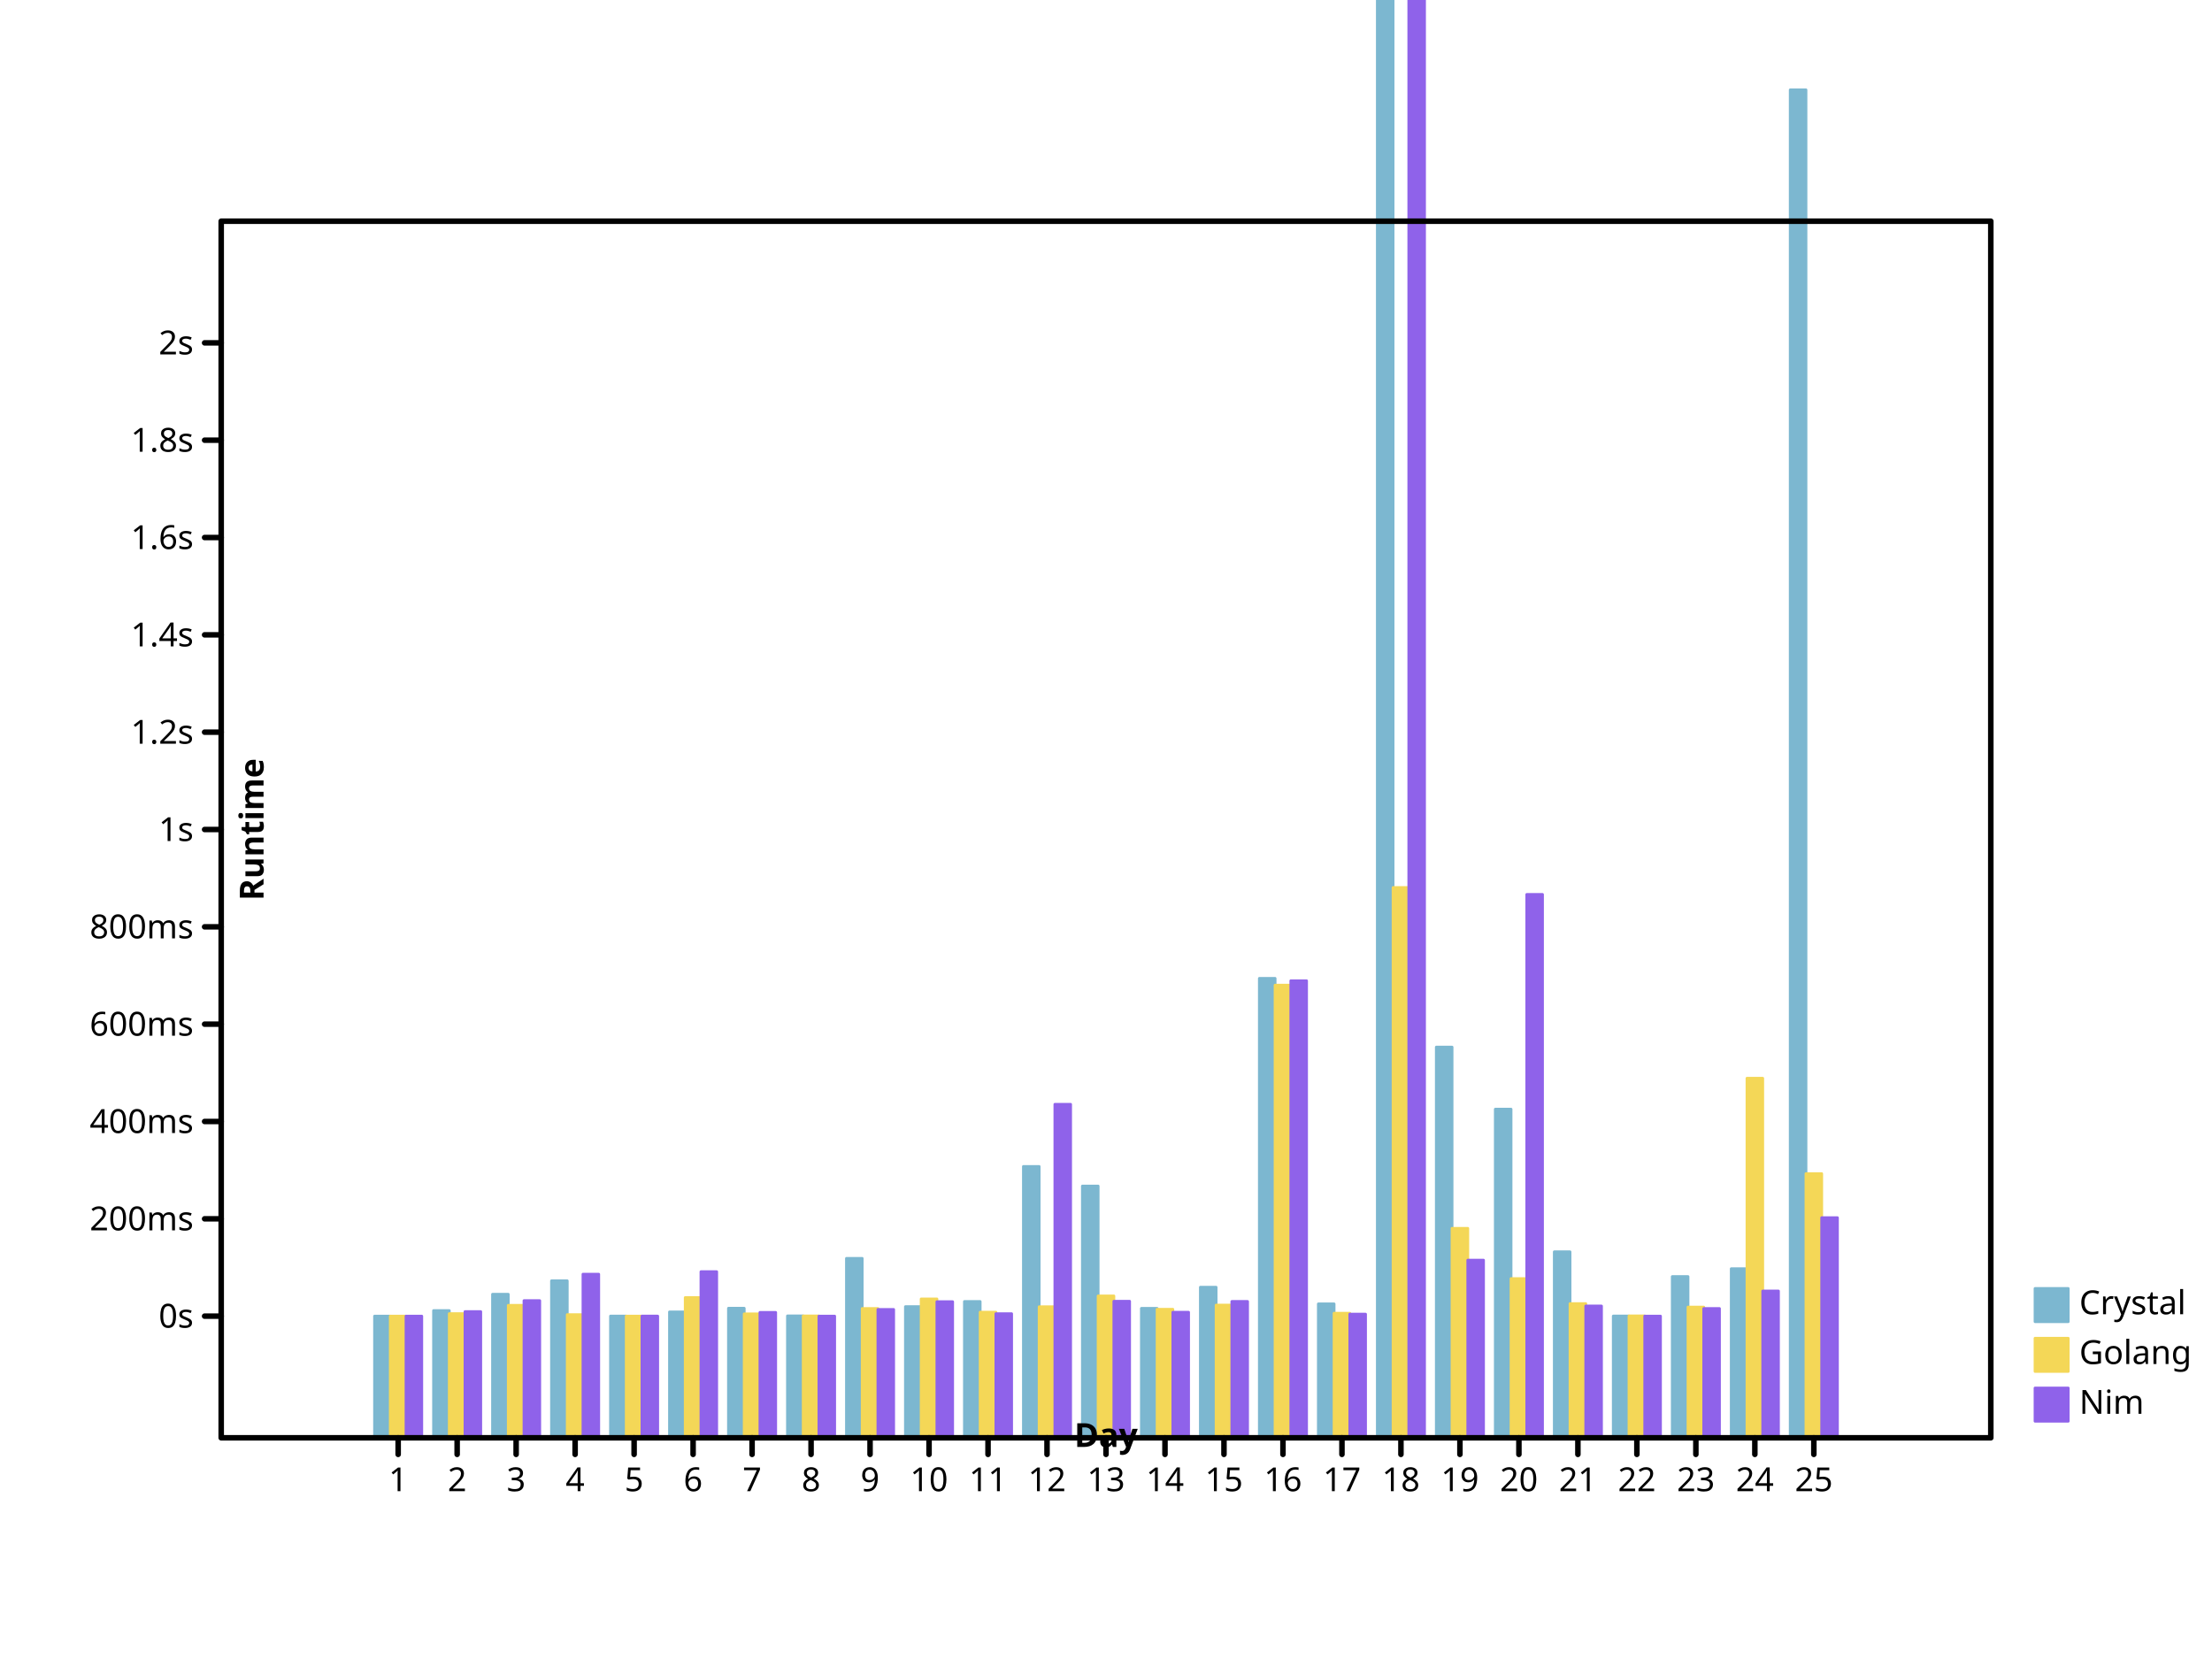
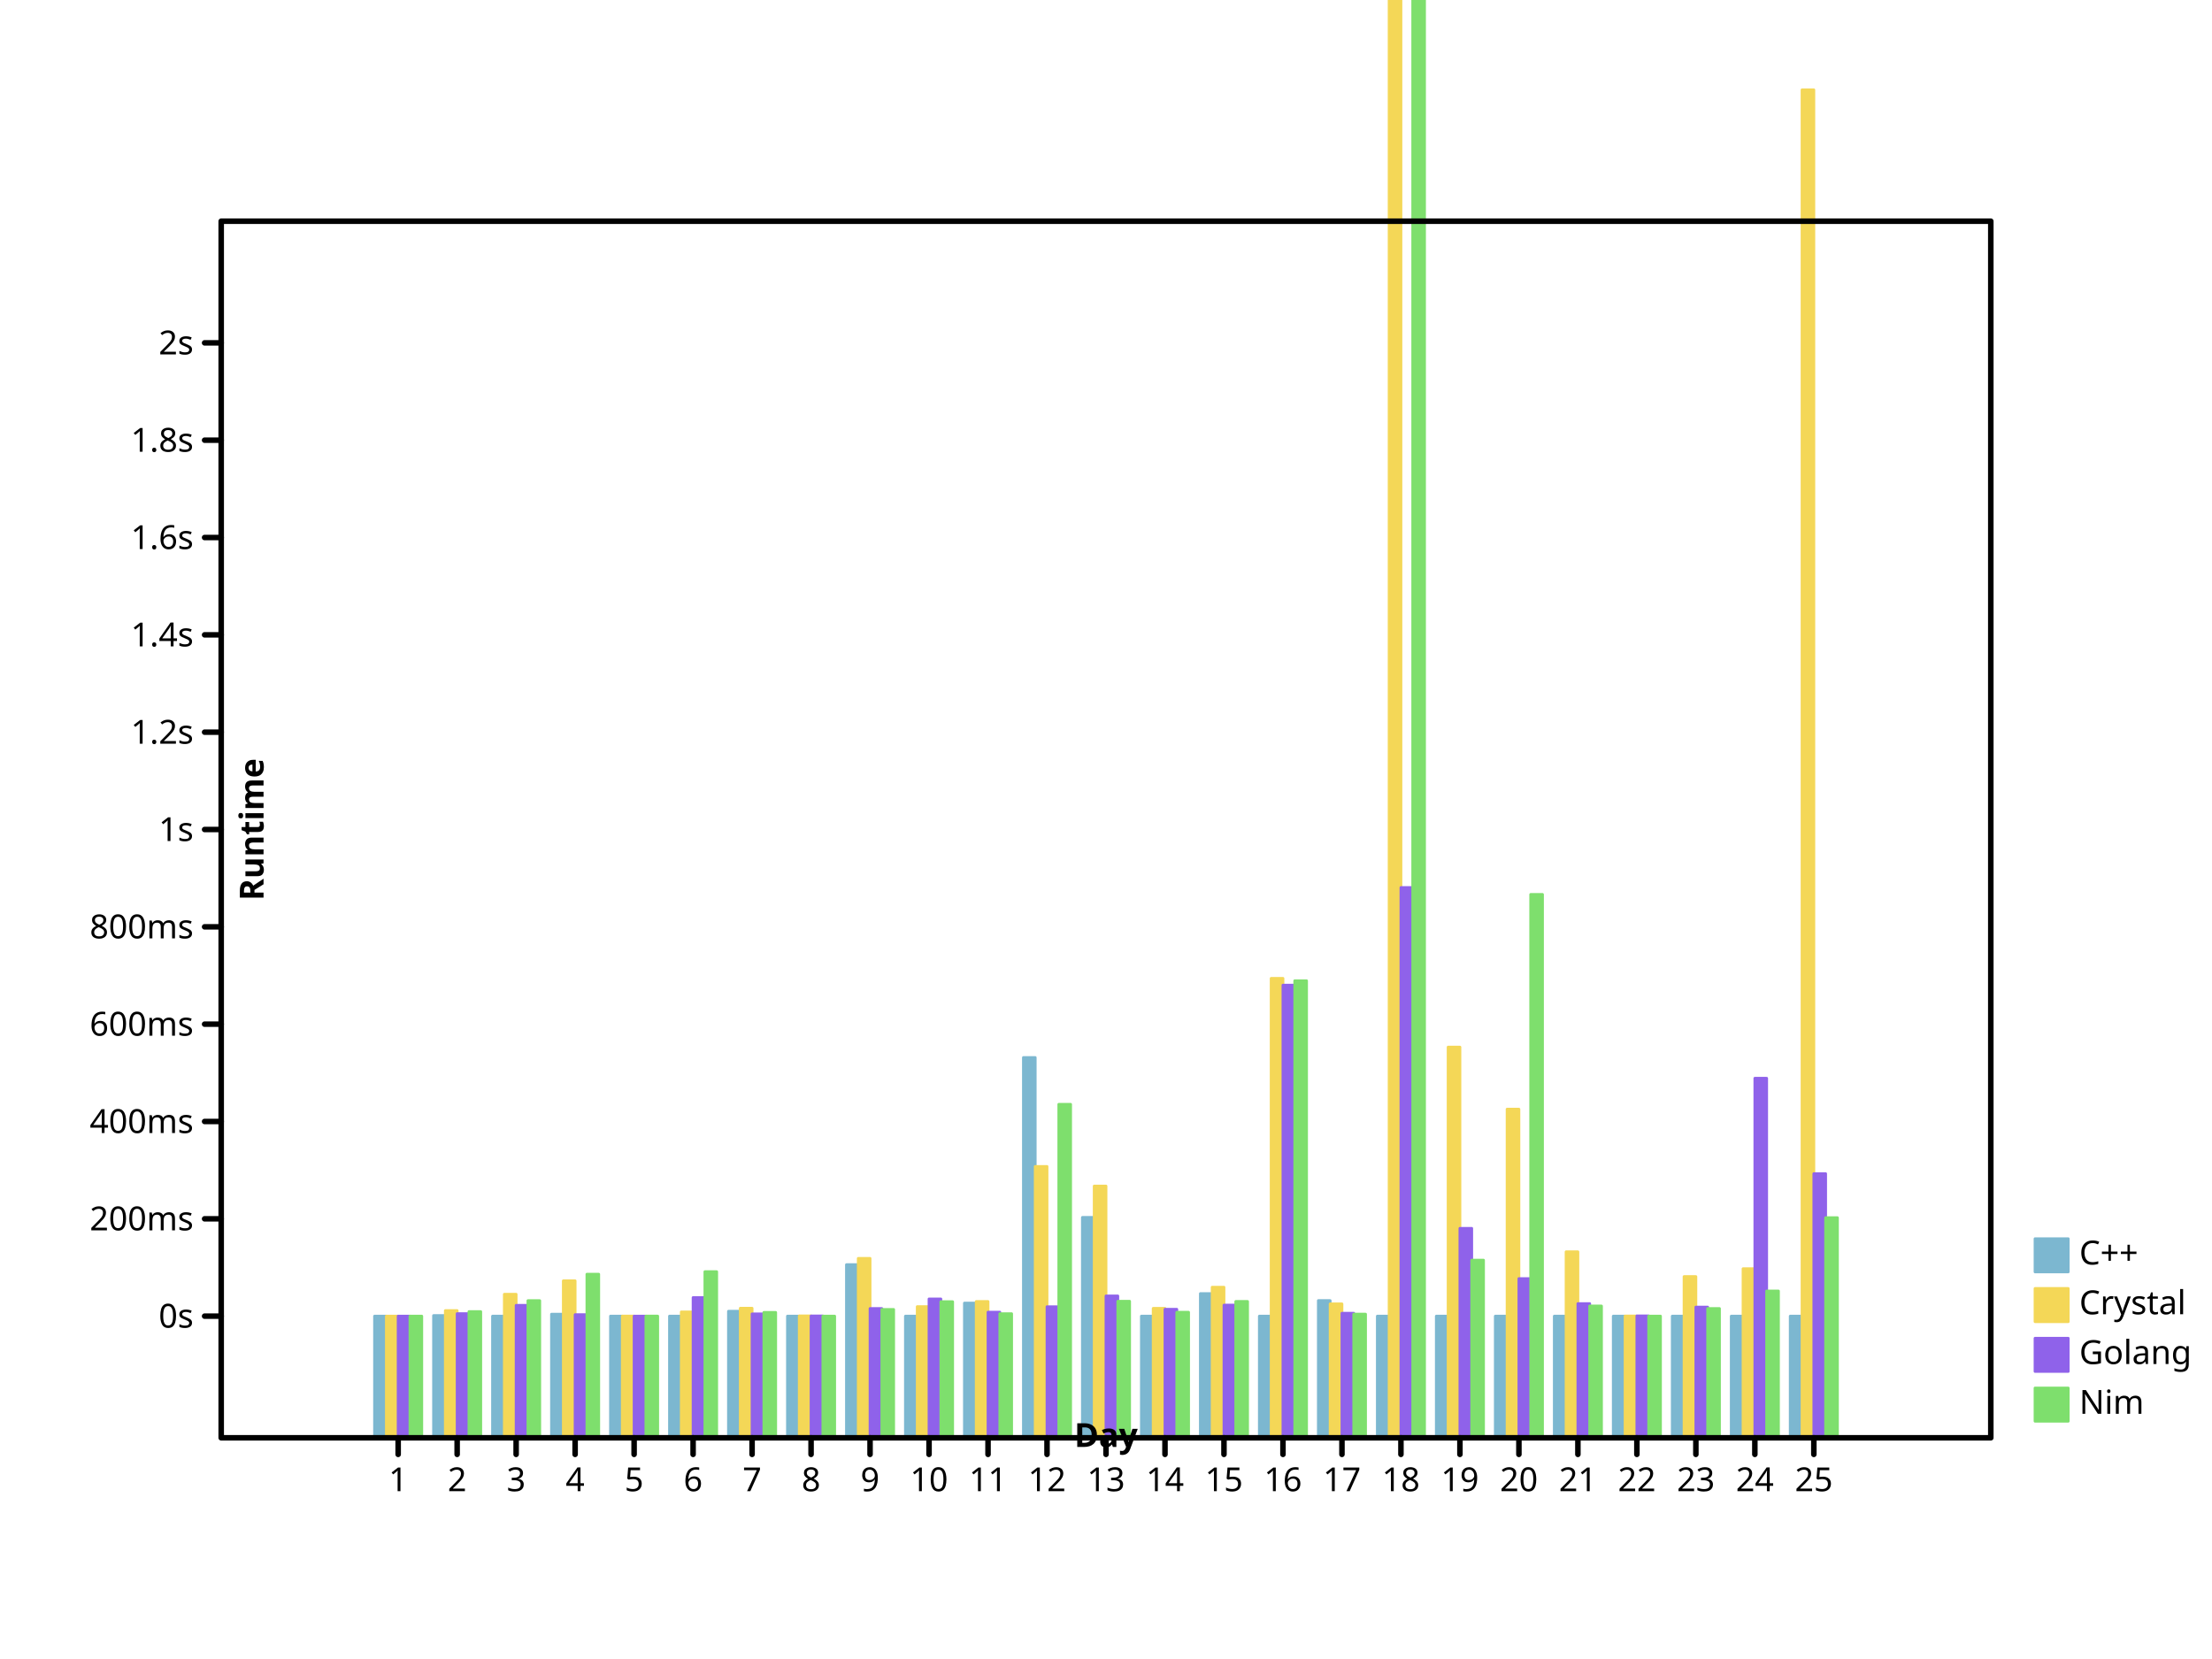
- <svg xmlns="http://www.w3.org/2000/svg" width="800" height="600" viewbox="0 0 800 600" preserveAspectRatio="xMidYMid meet">
+ <svg xmlns="http://www.w3.org/2000/svg" preserveAspectRatio="xMidYMid meet" width="800" height="600" viewbox="0 0 800 600">
  <defs>
-     <marker refX="5" refY="5" markerUnits="userSpaceOnUse" markerWidth="2%" markerHeight="2%" id="circle" viewBox="0 0 10 10 ">
-       <circle cy="5" r="3" fill="none" stroke="black" cx="5" />
-     </marker>
-     <marker id="filled-circle" viewBox="0 0 10 10 " refX="5" refY="5" markerUnits="userSpaceOnUse" markerWidth="2%" markerHeight="2%">
-       <circle cy="5" r="3" fill="black" stroke="none" cx="5" />
-     </marker>
-     <marker refX="5" refY="5" markerUnits="userSpaceOnUse" markerWidth="2%" markerHeight="2%" id="square" viewBox="0 0 10 10 ">
-       <rect stroke="black" x="2" y="2" width="6" height="6" fill="none" />
-     </marker>
-     <marker viewBox="0 0 10 10 " refX="5" refY="5" markerUnits="userSpaceOnUse" markerWidth="2%" markerHeight="2%" id="filled-square">
-       <rect fill="black" stroke="none" x="2" y="2" width="6" height="6" />
+     <marker markerWidth="2%" markerHeight="2%" id="circle" viewBox="0 0 10 10 " refX="5" refY="5" markerUnits="userSpaceOnUse">
+       <circle stroke="black" cx="5" cy="5" r="3" fill="none" />
+     </marker>
+     <marker markerUnits="userSpaceOnUse" markerWidth="2%" markerHeight="2%" id="filled-circle" viewBox="0 0 10 10 " refX="5" refY="5">
+       <circle fill="black" stroke="none" cx="5" cy="5" r="3" />
+     </marker>
+     <marker markerHeight="2%" id="square" viewBox="0 0 10 10 " refX="5" refY="5" markerUnits="userSpaceOnUse" markerWidth="2%">
+       <rect height="6" fill="none" stroke="black" x="2" y="2" width="6" />
+     </marker>
+     <marker markerWidth="2%" markerHeight="2%" id="filled-square" viewBox="0 0 10 10 " refX="5" refY="5" markerUnits="userSpaceOnUse">
+       <rect x="2" y="2" width="6" height="6" fill="black" stroke="none" />
    </marker>
  </defs>
-   <g stroke-width="1px" stroke-linecap="round" stroke-linejoin="round" transform="translate(80 520 )scale(1 -1 )" fill="hsl(198, 47%, 65%)" stroke="hsl(198, 47%, 65%)">
-     <rect vector-effect="non-scaling-stroke" x="5.546667e+01" y="0" width="5.688889e+00" height="4.400413e+01" />
-     <rect vector-effect="non-scaling-stroke" x="7.680000e+01" y="0" width="5.688889e+00" height="4.600836e+01" />
-     <rect vector-effect="non-scaling-stroke" x="9.813333e+01" y="0" width="5.688889e+00" height="5.191612e+01" />
-     <rect vector-effect="non-scaling-stroke" x="1.194667e+02" y="0" width="5.688889e+00" height="5.677891e+01" />
-     <rect y="0" width="5.688889e+00" height="4.402172e+01" vector-effect="non-scaling-stroke" x="1.408000e+02" />
-     <rect y="0" width="5.688889e+00" height="4.552418e+01" vector-effect="non-scaling-stroke" x="1.621333e+02" />
-     <rect height="4.685468e+01" vector-effect="non-scaling-stroke" x="1.834667e+02" y="0" width="5.688889e+00" />
-     <rect y="0" width="5.688889e+00" height="4.408531e+01" vector-effect="non-scaling-stroke" x="2.048000e+02" />
-     <rect y="0" width="5.688889e+00" height="6.489015e+01" vector-effect="non-scaling-stroke" x="2.261333e+02" />
-     <rect height="4.743899e+01" vector-effect="non-scaling-stroke" x="2.474667e+02" y="0" width="5.688889e+00" />
-     <rect y="0" width="5.688889e+00" height="4.928966e+01" vector-effect="non-scaling-stroke" x="2.688000e+02" />
-     <rect height="9.813387e+01" vector-effect="non-scaling-stroke" x="2.901333e+02" y="0" width="5.688889e+00" />
-     <rect height="9.104848e+01" vector-effect="non-scaling-stroke" x="3.114667e+02" y="0" width="5.688889e+00" />
-     <rect vector-effect="non-scaling-stroke" x="3.328000e+02" y="0" width="5.688889e+00" height="4.681024e+01" />
-     <rect y="0" width="5.688889e+00" height="5.446278e+01" vector-effect="non-scaling-stroke" x="3.541333e+02" />
-     <rect x="3.754667e+02" y="0" width="5.688889e+00" height="1.661586e+02" vector-effect="non-scaling-stroke" />
-     <rect width="5.688889e+00" height="4.843136e+01" vector-effect="non-scaling-stroke" x="3.968000e+02" y="0" />
-     <rect height="3.761436e+03" vector-effect="non-scaling-stroke" x="4.181333e+02" y="0" width="5.688889e+00" />
-     <rect width="5.688889e+00" height="1.412986e+02" vector-effect="non-scaling-stroke" x="4.394667e+02" y="0" />
-     <rect width="5.688889e+00" height="1.188526e+02" vector-effect="non-scaling-stroke" x="4.608000e+02" y="0" />
-     <rect y="0" width="5.688889e+00" height="6.726807e+01" vector-effect="non-scaling-stroke" x="4.821333e+02" />
-     <rect vector-effect="non-scaling-stroke" x="5.034667e+02" y="0" width="5.688889e+00" height="4.403347e+01" />
-     <rect y="0" width="5.688889e+00" height="5.830921e+01" vector-effect="non-scaling-stroke" x="5.248000e+02" />
-     <rect y="0" width="5.688889e+00" height="6.115890e+01" vector-effect="non-scaling-stroke" x="5.461333e+02" />
-     <rect height="4.875051e+02" vector-effect="non-scaling-stroke" x="5.674667e+02" y="0" width="5.688889e+00" />
-   </g>
-   <g stroke-linejoin="round" transform="translate(80 520 )scale(1 -1 )" fill="hsl(49, 88%, 65%)" stroke="hsl(49, 88%, 65%)" stroke-width="1px" stroke-linecap="round">
-     <rect vector-effect="non-scaling-stroke" x="6.115556e+01" y="0" width="5.688889e+00" height="4.400195e+01" />
-     <rect y="0" width="5.688889e+00" height="4.490419e+01" vector-effect="non-scaling-stroke" x="8.248889e+01" />
-     <rect vector-effect="non-scaling-stroke" x="1.038222e+02" y="0" width="5.688889e+00" height="4.790184e+01" />
-     <rect width="5.688889e+00" height="4.454314e+01" vector-effect="non-scaling-stroke" x="1.251556e+02" y="0" />
-     <rect width="5.688889e+00" height="4.401036e+01" vector-effect="non-scaling-stroke" x="1.464889e+02" y="0" />
-     <rect vector-effect="non-scaling-stroke" x="1.678222e+02" y="0" width="5.688889e+00" height="5.071565e+01" />
-     <rect height="4.481827e+01" vector-effect="non-scaling-stroke" x="1.891556e+02" y="0" width="5.688889e+00" />
-     <rect vector-effect="non-scaling-stroke" x="2.104889e+02" y="0" width="5.688889e+00" height="4.406354e+01" />
-     <rect x="2.318222e+02" y="0" width="5.688889e+00" height="4.675126e+01" vector-effect="non-scaling-stroke" />
-     <rect width="5.688889e+00" height="5.021996e+01" vector-effect="non-scaling-stroke" x="2.531556e+02" y="0" />
-     <rect vector-effect="non-scaling-stroke" x="2.744889e+02" y="0" width="5.688889e+00" height="4.544170e+01" />
-     <rect height="4.738701e+01" vector-effect="non-scaling-stroke" x="2.958222e+02" y="0" width="5.688889e+00" />
-     <rect width="5.688889e+00" height="5.130590e+01" vector-effect="non-scaling-stroke" x="3.171556e+02" y="0" />
-     <rect height="4.647767e+01" vector-effect="non-scaling-stroke" x="3.384889e+02" y="0" width="5.688889e+00" />
-     <rect y="0" width="5.688889e+00" height="4.798326e+01" vector-effect="non-scaling-stroke" x="3.598222e+02" />
-     <rect vector-effect="non-scaling-stroke" x="3.811556e+02" y="0" width="5.688889e+00" height="1.637057e+02" />
-     <rect vector-effect="non-scaling-stroke" x="4.024889e+02" y="0" width="5.688889e+00" height="4.505127e+01" />
-     <rect vector-effect="non-scaling-stroke" x="4.238222e+02" y="0" width="5.688889e+00" height="1.990074e+02" />
-     <rect x="4.451556e+02" y="0" width="5.688889e+00" height="7.575374e+01" vector-effect="non-scaling-stroke" />
-     <rect width="5.688889e+00" height="5.757588e+01" vector-effect="non-scaling-stroke" x="4.664889e+02" y="0" />
-     <rect height="4.853086e+01" vector-effect="non-scaling-stroke" x="4.878222e+02" y="0" width="5.688889e+00" />
-     <rect vector-effect="non-scaling-stroke" x="5.091556e+02" y="0" width="5.688889e+00" height="4.408337e+01" />
-     <rect height="4.727260e+01" vector-effect="non-scaling-stroke" x="5.304889e+02" y="0" width="5.688889e+00" />
-     <rect y="0" width="5.688889e+00" height="1.300353e+02" vector-effect="non-scaling-stroke" x="5.518222e+02" />
-     <rect width="5.688889e+00" height="9.552703e+01" vector-effect="non-scaling-stroke" x="5.731556e+02" y="0" />
-   </g>
-   <g transform="translate(80 520 )scale(1 -1 )" fill="hsl(260, 76%, 65%)" stroke="hsl(260, 76%, 65%)" stroke-width="1px" stroke-linecap="round" stroke-linejoin="round">
-     <rect height="4.400276e+01" vector-effect="non-scaling-stroke" x="6.684444e+01" y="0" width="5.688889e+00" />
-     <rect width="5.688889e+00" height="4.563749e+01" vector-effect="non-scaling-stroke" x="8.817778e+01" y="0" />
-     <rect width="5.688889e+00" height="4.960613e+01" vector-effect="non-scaling-stroke" x="1.095111e+02" y="0" />
-     <rect vector-effect="non-scaling-stroke" x="1.308444e+02" y="0" width="5.688889e+00" height="5.917362e+01" />
-     <rect vector-effect="non-scaling-stroke" x="1.521778e+02" y="0" width="5.688889e+00" height="4.401540e+01" />
-     <rect vector-effect="non-scaling-stroke" x="1.735111e+02" y="0" width="5.688889e+00" height="6.007912e+01" />
-     <rect vector-effect="non-scaling-stroke" x="1.948444e+02" y="0" width="5.688889e+00" height="4.534926e+01" />
-     <rect y="0" width="5.688889e+00" height="4.400512e+01" vector-effect="non-scaling-stroke" x="2.161778e+02" />
-     <rect height="4.642099e+01" vector-effect="non-scaling-stroke" x="2.375111e+02" y="0" width="5.688889e+00" />
-     <rect y="0" width="5.688889e+00" height="4.922211e+01" vector-effect="non-scaling-stroke" x="2.588444e+02" />
-     <rect x="2.801778e+02" y="0" width="5.688889e+00" height="4.488206e+01" vector-effect="non-scaling-stroke" />
-     <rect y="0" width="5.688889e+00" height="1.206155e+02" vector-effect="non-scaling-stroke" x="3.015111e+02" />
-     <rect height="4.938564e+01" vector-effect="non-scaling-stroke" x="3.228444e+02" y="0" width="5.688889e+00" />
-     <rect vector-effect="non-scaling-stroke" x="3.441778e+02" y="0" width="5.688889e+00" height="4.540699e+01" />
-     <rect vector-effect="non-scaling-stroke" x="3.655111e+02" y="0" width="5.688889e+00" height="4.930682e+01" />
-     <rect vector-effect="non-scaling-stroke" x="3.868444e+02" y="0" width="5.688889e+00" height="1.652913e+02" />
-     <rect x="4.081778e+02" y="0" width="5.688889e+00" height="4.472172e+01" vector-effect="non-scaling-stroke" />
-     <rect x="4.295111e+02" y="0" width="5.688889e+00" height="1.201920e+04" vector-effect="non-scaling-stroke" />
-     <rect vector-effect="non-scaling-stroke" x="4.508444e+02" y="0" width="5.688889e+00" height="6.424692e+01" />
-     <rect vector-effect="non-scaling-stroke" x="4.721778e+02" y="0" width="5.688889e+00" height="1.965136e+02" />
-     <rect vector-effect="non-scaling-stroke" x="4.935111e+02" y="0" width="5.688889e+00" height="4.766289e+01" />
-     <rect height="4.400847e+01" vector-effect="non-scaling-stroke" x="5.148444e+02" y="0" width="5.688889e+00" />
-     <rect vector-effect="non-scaling-stroke" x="5.361778e+02" y="0" width="5.688889e+00" height="4.675692e+01" />
-     <rect width="5.688889e+00" height="5.309008e+01" vector-effect="non-scaling-stroke" x="5.575111e+02" y="0" />
-     <rect vector-effect="non-scaling-stroke" x="5.788444e+02" y="0" width="5.688889e+00" height="7.960887e+01" />
-   </g>
-   <g stroke="hsl(198, 47%, 65%)" stroke-linecap="round" stroke-linejoin="round" font-style="normal" text-anchor="start" fill="hsl(198, 47%, 65%)" font-family="sans-serif" stroke-width="1px" font-size="12px" font-weight="normal" dominant-baseline="hanging">
-     <rect vector-effect="non-scaling-stroke" x="736" y="466" width="12" height="12" />
+   <g fill="hsl(198, 47%, 65%)" stroke="hsl(198, 47%, 65%)" stroke-width="1px" stroke-linecap="round" stroke-linejoin="round" transform="translate(80 520 )scale(1 -1 )">
+     <rect width="4.266667e+00" height="4.400044e+01" vector-effect="non-scaling-stroke" x="5.546667e+01" y="0" />
+     <rect x="7.680000e+01" y="0" width="4.266667e+00" height="4.420712e+01" vector-effect="non-scaling-stroke" />
+     <rect y="0" width="4.266667e+00" height="44" vector-effect="non-scaling-stroke" x="9.813333e+01" />
+     <rect x="1.194667e+02" y="0" width="4.266667e+00" height="4.470786e+01" vector-effect="non-scaling-stroke" />
+     <rect vector-effect="non-scaling-stroke" x="1.408000e+02" y="0" width="4.266667e+00" height="4.401044e+01" />
+     <rect y="0" width="4.266667e+00" height="4.400097e+01" vector-effect="non-scaling-stroke" x="1.621333e+02" />
+     <rect vector-effect="non-scaling-stroke" x="1.834667e+02" y="0" width="4.266667e+00" height="4.576959e+01" />
+     <rect height="4.400747e+01" vector-effect="non-scaling-stroke" x="2.048000e+02" y="0" width="4.266667e+00" />
+     <rect y="0" width="4.266667e+00" height="6.261570e+01" vector-effect="non-scaling-stroke" x="2.261333e+02" />
+     <rect vector-effect="non-scaling-stroke" x="2.474667e+02" y="0" width="4.266667e+00" height="44" />
+     <rect width="4.266667e+00" height="4.872308e+01" vector-effect="non-scaling-stroke" x="2.688000e+02" y="0" />
+     <rect vector-effect="non-scaling-stroke" x="2.901333e+02" y="0" width="4.266667e+00" height="1.375306e+02" />
+     <rect vector-effect="non-scaling-stroke" x="3.114667e+02" y="0" width="4.266667e+00" height="7.970600e+01" />
+     <rect vector-effect="non-scaling-stroke" x="3.328000e+02" y="0" width="4.266667e+00" height="44" />
+     <rect y="0" width="4.266667e+00" height="5.215846e+01" vector-effect="non-scaling-stroke" x="3.541333e+02" />
+     <rect x="3.754667e+02" y="0" width="4.266667e+00" height="44" vector-effect="non-scaling-stroke" />
+     <rect y="0" width="4.266667e+00" height="4.962820e+01" vector-effect="non-scaling-stroke" x="3.968000e+02" />
+     <rect vector-effect="non-scaling-stroke" x="4.181333e+02" y="0" width="4.266667e+00" height="44" />
+     <rect vector-effect="non-scaling-stroke" x="4.394667e+02" y="0" width="4.266667e+00" height="44" />
+     <rect y="0" width="4.266667e+00" height="44" vector-effect="non-scaling-stroke" x="4.608000e+02" />
+     <rect width="4.266667e+00" height="44" vector-effect="non-scaling-stroke" x="4.821333e+02" y="0" />
+     <rect y="0" width="4.266667e+00" height="44" vector-effect="non-scaling-stroke" x="5.034667e+02" />
+     <rect vector-effect="non-scaling-stroke" x="5.248000e+02" y="0" width="4.266667e+00" height="44" />
+     <rect vector-effect="non-scaling-stroke" x="5.461333e+02" y="0" width="4.266667e+00" height="44" />
+     <rect vector-effect="non-scaling-stroke" x="5.674667e+02" y="0" width="4.266667e+00" height="44" />
+   </g>
+   <g stroke="hsl(49, 88%, 65%)" stroke-width="1px" stroke-linecap="round" stroke-linejoin="round" transform="translate(80 520 )scale(1 -1 )" fill="hsl(49, 88%, 65%)">
+     <rect width="4.266667e+00" height="4.400413e+01" vector-effect="non-scaling-stroke" x="5.973333e+01" y="0" />
+     <rect y="0" width="4.266667e+00" height="4.600836e+01" vector-effect="non-scaling-stroke" x="8.106667e+01" />
+     <rect y="0" width="4.266667e+00" height="5.191612e+01" vector-effect="non-scaling-stroke" x="1.024000e+02" />
+     <rect vector-effect="non-scaling-stroke" x="1.237333e+02" y="0" width="4.266667e+00" height="5.677891e+01" />
+     <rect width="4.266667e+00" height="4.402172e+01" vector-effect="non-scaling-stroke" x="1.450667e+02" y="0" />
+     <rect vector-effect="non-scaling-stroke" x="1.664000e+02" y="0" width="4.266667e+00" height="4.552418e+01" />
+     <rect vector-effect="non-scaling-stroke" x="1.877333e+02" y="0" width="4.266667e+00" height="4.685468e+01" />
+     <rect width="4.266667e+00" height="4.408531e+01" vector-effect="non-scaling-stroke" x="2.090667e+02" y="0" />
+     <rect vector-effect="non-scaling-stroke" x="2.304000e+02" y="0" width="4.266667e+00" height="6.489015e+01" />
+     <rect vector-effect="non-scaling-stroke" x="2.517333e+02" y="0" width="4.266667e+00" height="4.743899e+01" />
+     <rect width="4.266667e+00" height="4.928966e+01" vector-effect="non-scaling-stroke" x="2.730667e+02" y="0" />
+     <rect x="2.944000e+02" y="0" width="4.266667e+00" height="9.813387e+01" vector-effect="non-scaling-stroke" />
+     <rect height="9.104848e+01" vector-effect="non-scaling-stroke" x="3.157333e+02" y="0" width="4.266667e+00" />
+     <rect height="4.681024e+01" vector-effect="non-scaling-stroke" x="3.370667e+02" y="0" width="4.266667e+00" />
+     <rect y="0" width="4.266667e+00" height="5.446278e+01" vector-effect="non-scaling-stroke" x="3.584000e+02" />
+     <rect y="0" width="4.266667e+00" height="1.661586e+02" vector-effect="non-scaling-stroke" x="3.797333e+02" />
+     <rect y="0" width="4.266667e+00" height="4.843136e+01" vector-effect="non-scaling-stroke" x="4.010667e+02" />
+     <rect y="0" width="4.266667e+00" height="3.761436e+03" vector-effect="non-scaling-stroke" x="4.224000e+02" />
+     <rect height="1.412986e+02" vector-effect="non-scaling-stroke" x="4.437333e+02" y="0" width="4.266667e+00" />
+     <rect y="0" width="4.266667e+00" height="1.188526e+02" vector-effect="non-scaling-stroke" x="4.650667e+02" />
+     <rect height="6.726807e+01" vector-effect="non-scaling-stroke" x="4.864000e+02" y="0" width="4.266667e+00" />
+     <rect y="0" width="4.266667e+00" height="4.403347e+01" vector-effect="non-scaling-stroke" x="5.077333e+02" />
+     <rect vector-effect="non-scaling-stroke" x="5.290667e+02" y="0" width="4.266667e+00" height="5.830921e+01" />
+     <rect vector-effect="non-scaling-stroke" x="5.504000e+02" y="0" width="4.266667e+00" height="6.115890e+01" />
+     <rect width="4.266667e+00" height="4.875051e+02" vector-effect="non-scaling-stroke" x="5.717333e+02" y="0" />
+   </g>
+   <g stroke-width="1px" stroke-linecap="round" stroke-linejoin="round" transform="translate(80 520 )scale(1 -1 )" fill="hsl(260, 76%, 65%)" stroke="hsl(260, 76%, 65%)">
+     <rect x="6.400000e+01" y="0" width="4.266667e+00" height="4.400195e+01" vector-effect="non-scaling-stroke" />
+     <rect vector-effect="non-scaling-stroke" x="8.533333e+01" y="0" width="4.266667e+00" height="4.490419e+01" />
+     <rect width="4.266667e+00" height="4.790184e+01" vector-effect="non-scaling-stroke" x="1.066667e+02" y="0" />
+     <rect x="1.280000e+02" y="0" width="4.266667e+00" height="4.454314e+01" vector-effect="non-scaling-stroke" />
+     <rect y="0" width="4.266667e+00" height="4.401036e+01" vector-effect="non-scaling-stroke" x="1.493333e+02" />
+     <rect y="0" width="4.266667e+00" height="5.071565e+01" vector-effect="non-scaling-stroke" x="1.706667e+02" />
+     <rect height="4.481827e+01" vector-effect="non-scaling-stroke" x="192" y="0" width="4.266667e+00" />
+     <rect width="4.266667e+00" height="4.406354e+01" vector-effect="non-scaling-stroke" x="2.133333e+02" y="0" />
+     <rect x="2.346667e+02" y="0" width="4.266667e+00" height="4.675126e+01" vector-effect="non-scaling-stroke" />
+     <rect vector-effect="non-scaling-stroke" x="256" y="0" width="4.266667e+00" height="5.021996e+01" />
+     <rect width="4.266667e+00" height="4.544170e+01" vector-effect="non-scaling-stroke" x="2.773333e+02" y="0" />
+     <rect x="2.986667e+02" y="0" width="4.266667e+00" height="4.740420e+01" vector-effect="non-scaling-stroke" />
+     <rect height="5.130590e+01" vector-effect="non-scaling-stroke" x="320" y="0" width="4.266667e+00" />
+     <rect y="0" width="4.266667e+00" height="4.647767e+01" vector-effect="non-scaling-stroke" x="3.413333e+02" />
+     <rect x="3.626667e+02" y="0" width="4.266667e+00" height="4.798326e+01" vector-effect="non-scaling-stroke" />
+     <rect vector-effect="non-scaling-stroke" x="384" y="0" width="4.266667e+00" height="1.637057e+02" />
+     <rect vector-effect="non-scaling-stroke" x="4.053333e+02" y="0" width="4.266667e+00" height="4.505127e+01" />
+     <rect x="4.266667e+02" y="0" width="4.266667e+00" height="1.990074e+02" vector-effect="non-scaling-stroke" />
+     <rect height="7.575374e+01" vector-effect="non-scaling-stroke" x="448" y="0" width="4.266667e+00" />
+     <rect vector-effect="non-scaling-stroke" x="4.693333e+02" y="0" width="4.266667e+00" height="5.757588e+01" />
+     <rect width="4.266667e+00" height="4.853086e+01" vector-effect="non-scaling-stroke" x="4.906667e+02" y="0" />
+     <rect height="4.408337e+01" vector-effect="non-scaling-stroke" x="512" y="0" width="4.266667e+00" />
+     <rect height="4.727260e+01" vector-effect="non-scaling-stroke" x="5.333333e+02" y="0" width="4.266667e+00" />
+     <rect vector-effect="non-scaling-stroke" x="5.546667e+02" y="0" width="4.266667e+00" height="1.300353e+02" />
+     <rect vector-effect="non-scaling-stroke" x="576" y="0" width="4.266667e+00" height="9.552703e+01" />
+   </g>
+   <g stroke-linecap="round" stroke-linejoin="round" transform="translate(80 520 )scale(1 -1 )" fill="hsl(111, 64%, 65%)" stroke="hsl(111, 64%, 65%)" stroke-width="1px">
+     <rect y="0" width="4.266667e+00" height="4.400276e+01" vector-effect="non-scaling-stroke" x="6.826667e+01" />
+     <rect y="0" width="4.266667e+00" height="4.563749e+01" vector-effect="non-scaling-stroke" x="8.960000e+01" />
+     <rect width="4.266667e+00" height="4.960613e+01" vector-effect="non-scaling-stroke" x="1.109333e+02" y="0" />
+     <rect vector-effect="non-scaling-stroke" x="1.322667e+02" y="0" width="4.266667e+00" height="5.917362e+01" />
+     <rect width="4.266667e+00" height="4.401540e+01" vector-effect="non-scaling-stroke" x="1.536000e+02" y="0" />
+     <rect y="0" width="4.266667e+00" height="6.007912e+01" vector-effect="non-scaling-stroke" x="1.749333e+02" />
+     <rect y="0" width="4.266667e+00" height="4.534926e+01" vector-effect="non-scaling-stroke" x="1.962667e+02" />
+     <rect x="2.176000e+02" y="0" width="4.266667e+00" height="4.400512e+01" vector-effect="non-scaling-stroke" />
+     <rect height="4.642099e+01" vector-effect="non-scaling-stroke" x="2.389333e+02" y="0" width="4.266667e+00" />
+     <rect height="4.922211e+01" vector-effect="non-scaling-stroke" x="2.602667e+02" y="0" width="4.266667e+00" />
+     <rect height="4.488206e+01" vector-effect="non-scaling-stroke" x="2.816000e+02" y="0" width="4.266667e+00" />
+     <rect vector-effect="non-scaling-stroke" x="3.029333e+02" y="0" width="4.266667e+00" height="1.206155e+02" />
+     <rect height="4.938564e+01" vector-effect="non-scaling-stroke" x="3.242667e+02" y="0" width="4.266667e+00" />
+     <rect vector-effect="non-scaling-stroke" x="3.456000e+02" y="0" width="4.266667e+00" height="4.540699e+01" />
+     <rect width="4.266667e+00" height="4.930682e+01" vector-effect="non-scaling-stroke" x="3.669333e+02" y="0" />
+     <rect width="4.266667e+00" height="1.652913e+02" vector-effect="non-scaling-stroke" x="3.882667e+02" y="0" />
+     <rect height="4.472172e+01" vector-effect="non-scaling-stroke" x="4.096000e+02" y="0" width="4.266667e+00" />
+     <rect vector-effect="non-scaling-stroke" x="4.309333e+02" y="0" width="4.266667e+00" height="1.201920e+04" />
+     <rect y="0" width="4.266667e+00" height="6.424692e+01" vector-effect="non-scaling-stroke" x="4.522667e+02" />
+     <rect height="1.965136e+02" vector-effect="non-scaling-stroke" x="4.736000e+02" y="0" width="4.266667e+00" />
+     <rect x="4.949333e+02" y="0" width="4.266667e+00" height="4.766289e+01" vector-effect="non-scaling-stroke" />
+     <rect height="4.400847e+01" vector-effect="non-scaling-stroke" x="5.162667e+02" y="0" width="4.266667e+00" />
+     <rect width="4.266667e+00" height="4.675692e+01" vector-effect="non-scaling-stroke" x="5.376000e+02" y="0" />
+     <rect x="5.589333e+02" y="0" width="4.266667e+00" height="5.309008e+01" vector-effect="non-scaling-stroke" />
+     <rect vector-effect="non-scaling-stroke" x="5.802667e+02" y="0" width="4.266667e+00" height="7.960887e+01" />
+   </g>
+   <g text-anchor="start" dominant-baseline="hanging" stroke-linecap="round" font-size="12px" font-weight="normal" stroke-linejoin="round" font-style="normal" fill="hsl(198, 47%, 65%)" stroke="hsl(198, 47%, 65%)" stroke-width="1px" font-family="sans-serif">
+     <rect y="448" width="12" height="12" vector-effect="non-scaling-stroke" x="736" />
    <g fill="black" stroke="black">
-       <text vector-effect="non-scaling-stroke" x="752" y="466" dominant-baseline="hanging" stroke="none">Crystal</text>
+       <text x="752" y="448" dominant-baseline="hanging" stroke="none" vector-effect="non-scaling-stroke">C++</text>
    </g>
-     <g font-style="normal" fill="hsl(49, 88%, 65%)" stroke-linejoin="round" stroke="hsl(49, 88%, 65%)" stroke-width="1px" stroke-linecap="round" font-size="12px" font-weight="normal" text-anchor="start" dominant-baseline="hanging" font-family="sans-serif">
-       <rect height="12" vector-effect="non-scaling-stroke" x="736" y="484" width="12" />
+     <g fill="hsl(49, 88%, 65%)" font-size="12px" stroke-linecap="round" stroke="hsl(49, 88%, 65%)" stroke-width="1px" stroke-linejoin="round" font-family="sans-serif" font-style="normal" text-anchor="start" dominant-baseline="hanging" font-weight="normal">
+       <rect x="736" y="466" width="12" height="12" vector-effect="non-scaling-stroke" />
      <g fill="black" stroke="black">
-         <text stroke="none" vector-effect="non-scaling-stroke" x="752" y="484" dominant-baseline="hanging">Golang</text>
+         <text stroke="none" vector-effect="non-scaling-stroke" x="752" y="466" dominant-baseline="hanging">Crystal</text>
      </g>
-       <g fill="hsl(260, 76%, 65%)" stroke-linejoin="round" font-family="sans-serif" font-size="12px" font-weight="normal" text-anchor="start" dominant-baseline="hanging" stroke="hsl(260, 76%, 65%)" stroke-width="1px" stroke-linecap="round" font-style="normal">
-         <rect vector-effect="non-scaling-stroke" x="736" y="502" width="12" height="12" />
-         <g stroke="black" fill="black">
-           <text y="502" dominant-baseline="hanging" stroke="none" vector-effect="non-scaling-stroke" x="752">Nim</text>
-           <g stroke-linecap="round" fill="none" text-anchor="start" stroke-linejoin="round" stroke-width="2px" font-size="12px" font-style="normal" font-weight="normal" dominant-baseline="hanging" font-family="sans-serif">
-             <rect x="80" y="80" width="640" height="440" vector-effect="non-scaling-stroke" />
-           </g>
-           <g dominant-baseline="hanging" transform="translate(80 520 )scale(1 -1 )" fill="none" font-family="sans-serif" stroke-linejoin="round" font-size="12px" font-weight="normal" stroke="black" stroke-width="2px" stroke-linecap="round" font-style="normal" text-anchor="start">
-             <path vector-effect="non-scaling-stroke" d="M64,0 L64,-6 M8.533333e+01,0 L8.533333e+01,-6 M1.066667e+02,0 L1.066667e+02,-6 M128,0 L128,-6 M1.493333e+02,0 L1.493333e+02,-6 M1.706667e+02,0 L1.706667e+02,-6 M192,0 L192,-6 M2.133333e+02,0 L2.133333e+02,-6 M2.346667e+02,0 L2.346667e+02,-6 M256,0 L256,-6 M2.773333e+02,0 L2.773333e+02,-6 M2.986667e+02,0 L2.986667e+02,-6 M320,0 L320,-6 M3.413333e+02,0 L3.413333e+02,-6 M3.626667e+02,0 L3.626667e+02,-6 M384,0 L384,-6 M4.053333e+02,0 L4.053333e+02,-6 M4.266667e+02,0 L4.266667e+02,-6 M448,0 L448,-6 M4.693333e+02,0 L4.693333e+02,-6 M4.906667e+02,0 L4.906667e+02,-6 M512,0 L512,-6 M5.333333e+02,0 L5.333333e+02,-6 M5.546667e+02,0 L5.546667e+02,-6 M576,0 L576,-6 " />
-           </g>
-           <g stroke="black" stroke-linejoin="round" dominant-baseline="hanging" fill="black" font-weight="normal" transform="translate(80 520 )scale(1 1 )" stroke-width="2px" stroke-linecap="round" font-style="normal" text-anchor="middle" font-family="sans-serif" font-size="12px">
-             <text dominant-baseline="hanging" stroke="none" vector-effect="non-scaling-stroke" x="64" y="10">1</text>
-             <text dominant-baseline="hanging" stroke="none" vector-effect="non-scaling-stroke" x="8.533333e+01" y="10">2</text>
-             <text vector-effect="non-scaling-stroke" x="1.066667e+02" y="10" dominant-baseline="hanging" stroke="none">3</text>
-             <text stroke="none" vector-effect="non-scaling-stroke" x="128" y="10" dominant-baseline="hanging">4</text>
-             <text y="10" dominant-baseline="hanging" stroke="none" vector-effect="non-scaling-stroke" x="1.493333e+02">5</text>
-             <text vector-effect="non-scaling-stroke" x="1.706667e+02" y="10" dominant-baseline="hanging" stroke="none">6</text>
-             <text y="10" dominant-baseline="hanging" stroke="none" vector-effect="non-scaling-stroke" x="192">7</text>
-             <text stroke="none" vector-effect="non-scaling-stroke" x="2.133333e+02" y="10" dominant-baseline="hanging">8</text>
-             <text dominant-baseline="hanging" stroke="none" vector-effect="non-scaling-stroke" x="2.346667e+02" y="10">9</text>
-             <text dominant-baseline="hanging" stroke="none" vector-effect="non-scaling-stroke" x="256" y="10">10</text>
-             <text stroke="none" vector-effect="non-scaling-stroke" x="2.773333e+02" y="10" dominant-baseline="hanging">11</text>
-             <text stroke="none" vector-effect="non-scaling-stroke" x="2.986667e+02" y="10" dominant-baseline="hanging">12</text>
-             <text stroke="none" vector-effect="non-scaling-stroke" x="320" y="10" dominant-baseline="hanging">13</text>
-             <text x="3.413333e+02" y="10" dominant-baseline="hanging" stroke="none" vector-effect="non-scaling-stroke">14</text>
-             <text x="3.626667e+02" y="10" dominant-baseline="hanging" stroke="none" vector-effect="non-scaling-stroke">15</text>
-             <text vector-effect="non-scaling-stroke" x="384" y="10" dominant-baseline="hanging" stroke="none">16</text>
-             <text x="4.053333e+02" y="10" dominant-baseline="hanging" stroke="none" vector-effect="non-scaling-stroke">17</text>
-             <text dominant-baseline="hanging" stroke="none" vector-effect="non-scaling-stroke" x="4.266667e+02" y="10">18</text>
-             <text vector-effect="non-scaling-stroke" x="448" y="10" dominant-baseline="hanging" stroke="none">19</text>
-             <text stroke="none" vector-effect="non-scaling-stroke" x="4.693333e+02" y="10" dominant-baseline="hanging">20</text>
-             <text stroke="none" vector-effect="non-scaling-stroke" x="4.906667e+02" y="10" dominant-baseline="hanging">21</text>
-             <text stroke="none" vector-effect="non-scaling-stroke" x="512" y="10" dominant-baseline="hanging">22</text>
-             <text vector-effect="non-scaling-stroke" x="5.333333e+02" y="10" dominant-baseline="hanging" stroke="none">23</text>
-             <text dominant-baseline="hanging" stroke="none" vector-effect="non-scaling-stroke" x="5.546667e+02" y="10">24</text>
-             <text stroke="none" vector-effect="non-scaling-stroke" x="576" y="10" dominant-baseline="hanging">25</text>
-           </g>
-           <g stroke-width="2px" font-style="normal" text-anchor="middle" dominant-baseline="baseline" transform="translate(80 520 )scale(1 1 )rotate(0 0 0 )" font-weight="bold" stroke="black" stroke-linecap="round" fill="black" stroke-linejoin="round" font-family="sans-serif" font-size="12px">
-             <text stroke="none" vector-effect="non-scaling-stroke" x="320" y="-6" dominant-baseline="baseline">Day</text>
-           </g>
-           <g stroke="black" font-style="normal" text-anchor="middle" stroke-linejoin="round" font-family="sans-serif" font-weight="bold" transform="translate(80 520 )scale(1 -1 )" stroke-width="2px" stroke-linecap="round" fill="black" font-size="12px" dominant-baseline="baseline">
-             <path vector-effect="non-scaling-stroke" d="M0,44 L-6,44 M0,7.920000e+01 L-6,7.920000e+01 M0,1.144000e+02 L-6,1.144000e+02 M0,1.496000e+02 L-6,1.496000e+02 M0,1.848000e+02 L-6,1.848000e+02 M0,220 L-6,220 M0,2.552000e+02 L-6,2.552000e+02 M0,2.904000e+02 L-6,2.904000e+02 M0,3.256000e+02 L-6,3.256000e+02 M0,3.608000e+02 L-6,3.608000e+02 M0,396 L-6,396 " />
-           </g>
-           <g font-family="sans-serif" font-size="12px" font-weight="normal" dominant-baseline="middle" stroke-width="2px" text-anchor="end" stroke-linejoin="round" fill="black" stroke-linecap="round" font-style="normal" stroke="black" transform="translate(80 520 )scale(1 1 )">
-             <text vector-effect="non-scaling-stroke" x="-10" y="-44" dominant-baseline="middle" stroke="none">0s</text>
-             <text x="-10" y="-7.920000e+01" dominant-baseline="middle" stroke="none" vector-effect="non-scaling-stroke">200ms</text>
-             <text stroke="none" vector-effect="non-scaling-stroke" x="-10" y="-1.144000e+02" dominant-baseline="middle">400ms</text>
-             <text vector-effect="non-scaling-stroke" x="-10" y="-1.496000e+02" dominant-baseline="middle" stroke="none">600ms</text>
-             <text stroke="none" vector-effect="non-scaling-stroke" x="-10" y="-1.848000e+02" dominant-baseline="middle">800ms</text>
-             <text y="-220" dominant-baseline="middle" stroke="none" vector-effect="non-scaling-stroke" x="-10">1s</text>
-             <text y="-2.552000e+02" dominant-baseline="middle" stroke="none" vector-effect="non-scaling-stroke" x="-10">1.2s</text>
-             <text x="-10" y="-2.904000e+02" dominant-baseline="middle" stroke="none" vector-effect="non-scaling-stroke">1.4s</text>
-             <text vector-effect="non-scaling-stroke" x="-10" y="-3.256000e+02" dominant-baseline="middle" stroke="none">1.6s</text>
-             <text y="-3.608000e+02" dominant-baseline="middle" stroke="none" vector-effect="non-scaling-stroke" x="-10">1.8s</text>
-             <text stroke="none" vector-effect="non-scaling-stroke" x="-10" y="-396" dominant-baseline="middle">2s</text>
-           </g>
-           <g fill="black" stroke-linejoin="round" font-family="sans-serif" font-style="normal" text-anchor="middle" font-size="12px" dominant-baseline="hanging" transform="translate(80 520 )scale(1 1 )rotate(-90 0 0 )" stroke="black" stroke-width="2px" stroke-linecap="round" font-weight="bold">
-             <text vector-effect="non-scaling-stroke" x="220" y="6" dominant-baseline="hanging" stroke="none">Runtime</text>
+       <g font-family="sans-serif" font-style="normal" dominant-baseline="hanging" stroke="hsl(260, 76%, 65%)" font-weight="normal" stroke-linecap="round" font-size="12px" stroke-width="1px" text-anchor="start" fill="hsl(260, 76%, 65%)" stroke-linejoin="round">
+         <rect width="12" height="12" vector-effect="non-scaling-stroke" x="736" y="484" />
+         <g fill="black" stroke="black">
+           <text vector-effect="non-scaling-stroke" x="752" y="484" dominant-baseline="hanging" stroke="none">Golang</text>
+         </g>
+         <g dominant-baseline="hanging" stroke="hsl(111, 64%, 65%)" stroke-linecap="round" font-size="12px" font-style="normal" text-anchor="start" fill="hsl(111, 64%, 65%)" stroke-width="1px" font-weight="normal" stroke-linejoin="round" font-family="sans-serif">
+           <rect x="736" y="502" width="12" height="12" vector-effect="non-scaling-stroke" />
+           <g fill="black" stroke="black">
+             <text vector-effect="non-scaling-stroke" x="752" y="502" dominant-baseline="hanging" stroke="none">Nim</text>
+             <g stroke-linecap="round" text-anchor="start" stroke-width="2px" font-weight="normal" fill="none" stroke-linejoin="round" font-size="12px" font-family="sans-serif" font-style="normal" dominant-baseline="hanging">
+               <rect vector-effect="non-scaling-stroke" x="80" y="80" width="640" height="440" />
+             </g>
+             <g text-anchor="start" stroke-width="2px" stroke-linejoin="round" font-family="sans-serif" font-style="normal" transform="translate(80 520 )scale(1 -1 )" dominant-baseline="hanging" fill="none" stroke="black" stroke-linecap="round" font-size="12px" font-weight="normal">
+               <path d="M64,0 L64,-6 M8.533333e+01,0 L8.533333e+01,-6 M1.066667e+02,0 L1.066667e+02,-6 M128,0 L128,-6 M1.493333e+02,0 L1.493333e+02,-6 M1.706667e+02,0 L1.706667e+02,-6 M192,0 L192,-6 M2.133333e+02,0 L2.133333e+02,-6 M2.346667e+02,0 L2.346667e+02,-6 M256,0 L256,-6 M2.773333e+02,0 L2.773333e+02,-6 M2.986667e+02,0 L2.986667e+02,-6 M320,0 L320,-6 M3.413333e+02,0 L3.413333e+02,-6 M3.626667e+02,0 L3.626667e+02,-6 M384,0 L384,-6 M4.053333e+02,0 L4.053333e+02,-6 M4.266667e+02,0 L4.266667e+02,-6 M448,0 L448,-6 M4.693333e+02,0 L4.693333e+02,-6 M4.906667e+02,0 L4.906667e+02,-6 M512,0 L512,-6 M5.333333e+02,0 L5.333333e+02,-6 M5.546667e+02,0 L5.546667e+02,-6 M576,0 L576,-6 " vector-effect="non-scaling-stroke" />
+             </g>
+             <g font-style="normal" font-weight="normal" text-anchor="middle" dominant-baseline="hanging" fill="black" stroke="black" stroke-width="2px" font-family="sans-serif" stroke-linejoin="round" transform="translate(80 520 )scale(1 1 )" stroke-linecap="round" font-size="12px">
+               <text stroke="none" vector-effect="non-scaling-stroke" x="64" y="10" dominant-baseline="hanging">1</text>
+               <text vector-effect="non-scaling-stroke" x="8.533333e+01" y="10" dominant-baseline="hanging" stroke="none">2</text>
+               <text vector-effect="non-scaling-stroke" x="1.066667e+02" y="10" dominant-baseline="hanging" stroke="none">3</text>
+               <text y="10" dominant-baseline="hanging" stroke="none" vector-effect="non-scaling-stroke" x="128">4</text>
+               <text vector-effect="non-scaling-stroke" x="1.493333e+02" y="10" dominant-baseline="hanging" stroke="none">5</text>
+               <text x="1.706667e+02" y="10" dominant-baseline="hanging" stroke="none" vector-effect="non-scaling-stroke">6</text>
+               <text stroke="none" vector-effect="non-scaling-stroke" x="192" y="10" dominant-baseline="hanging">7</text>
+               <text y="10" dominant-baseline="hanging" stroke="none" vector-effect="non-scaling-stroke" x="2.133333e+02">8</text>
+               <text dominant-baseline="hanging" stroke="none" vector-effect="non-scaling-stroke" x="2.346667e+02" y="10">9</text>
+               <text y="10" dominant-baseline="hanging" stroke="none" vector-effect="non-scaling-stroke" x="256">10</text>
+               <text dominant-baseline="hanging" stroke="none" vector-effect="non-scaling-stroke" x="2.773333e+02" y="10">11</text>
+               <text x="2.986667e+02" y="10" dominant-baseline="hanging" stroke="none" vector-effect="non-scaling-stroke">12</text>
+               <text y="10" dominant-baseline="hanging" stroke="none" vector-effect="non-scaling-stroke" x="320">13</text>
+               <text y="10" dominant-baseline="hanging" stroke="none" vector-effect="non-scaling-stroke" x="3.413333e+02">14</text>
+               <text stroke="none" vector-effect="non-scaling-stroke" x="3.626667e+02" y="10" dominant-baseline="hanging">15</text>
+               <text stroke="none" vector-effect="non-scaling-stroke" x="384" y="10" dominant-baseline="hanging">16</text>
+               <text dominant-baseline="hanging" stroke="none" vector-effect="non-scaling-stroke" x="4.053333e+02" y="10">17</text>
+               <text x="4.266667e+02" y="10" dominant-baseline="hanging" stroke="none" vector-effect="non-scaling-stroke">18</text>
+               <text stroke="none" vector-effect="non-scaling-stroke" x="448" y="10" dominant-baseline="hanging">19</text>
+               <text stroke="none" vector-effect="non-scaling-stroke" x="4.693333e+02" y="10" dominant-baseline="hanging">20</text>
+               <text dominant-baseline="hanging" stroke="none" vector-effect="non-scaling-stroke" x="4.906667e+02" y="10">21</text>
+               <text dominant-baseline="hanging" stroke="none" vector-effect="non-scaling-stroke" x="512" y="10">22</text>
+               <text stroke="none" vector-effect="non-scaling-stroke" x="5.333333e+02" y="10" dominant-baseline="hanging">23</text>
+               <text stroke="none" vector-effect="non-scaling-stroke" x="5.546667e+02" y="10" dominant-baseline="hanging">24</text>
+               <text y="10" dominant-baseline="hanging" stroke="none" vector-effect="non-scaling-stroke" x="576">25</text>
+             </g>
+             <g stroke-width="2px" fill="black" font-weight="bold" font-size="12px" dominant-baseline="baseline" stroke="black" transform="translate(80 520 )scale(1 1 )rotate(0 0 0 )" stroke-linecap="round" stroke-linejoin="round" font-family="sans-serif" font-style="normal" text-anchor="middle">
+               <text dominant-baseline="baseline" stroke="none" vector-effect="non-scaling-stroke" x="320" y="-6">Day</text>
+             </g>
+             <g stroke-linejoin="round" font-family="sans-serif" font-style="normal" text-anchor="middle" font-weight="bold" dominant-baseline="baseline" stroke="black" stroke-width="2px" transform="translate(80 520 )scale(1 -1 )" stroke-linecap="round" font-size="12px" fill="black">
+               <path vector-effect="non-scaling-stroke" d="M0,44 L-6,44 M0,7.920000e+01 L-6,7.920000e+01 M0,1.144000e+02 L-6,1.144000e+02 M0,1.496000e+02 L-6,1.496000e+02 M0,1.848000e+02 L-6,1.848000e+02 M0,220 L-6,220 M0,2.552000e+02 L-6,2.552000e+02 M0,2.904000e+02 L-6,2.904000e+02 M0,3.256000e+02 L-6,3.256000e+02 M0,3.608000e+02 L-6,3.608000e+02 M0,396 L-6,396 " />
+             </g>
+             <g dominant-baseline="middle" font-weight="normal" font-family="sans-serif" font-style="normal" text-anchor="end" transform="translate(80 520 )scale(1 1 )" fill="black" stroke="black" stroke-width="2px" stroke-linejoin="round" stroke-linecap="round" font-size="12px">
+               <text vector-effect="non-scaling-stroke" x="-10" y="-44" dominant-baseline="middle" stroke="none">0s</text>
+               <text y="-7.920000e+01" dominant-baseline="middle" stroke="none" vector-effect="non-scaling-stroke" x="-10">200ms</text>
+               <text stroke="none" vector-effect="non-scaling-stroke" x="-10" y="-1.144000e+02" dominant-baseline="middle">400ms</text>
+               <text x="-10" y="-1.496000e+02" dominant-baseline="middle" stroke="none" vector-effect="non-scaling-stroke">600ms</text>
+               <text stroke="none" vector-effect="non-scaling-stroke" x="-10" y="-1.848000e+02" dominant-baseline="middle">800ms</text>
+               <text vector-effect="non-scaling-stroke" x="-10" y="-220" dominant-baseline="middle" stroke="none">1s</text>
+               <text y="-2.552000e+02" dominant-baseline="middle" stroke="none" vector-effect="non-scaling-stroke" x="-10">1.2s</text>
+               <text y="-2.904000e+02" dominant-baseline="middle" stroke="none" vector-effect="non-scaling-stroke" x="-10">1.4s</text>
+               <text vector-effect="non-scaling-stroke" x="-10" y="-3.256000e+02" dominant-baseline="middle" stroke="none">1.6s</text>
+               <text y="-3.608000e+02" dominant-baseline="middle" stroke="none" vector-effect="non-scaling-stroke" x="-10">1.8s</text>
+               <text vector-effect="non-scaling-stroke" x="-10" y="-396" dominant-baseline="middle" stroke="none">2s</text>
+             </g>
+             <g stroke-linecap="round" dominant-baseline="hanging" fill="black" stroke-linejoin="round" font-family="sans-serif" font-style="normal" text-anchor="middle" font-size="12px" font-weight="bold" stroke="black" stroke-width="2px" transform="translate(80 520 )scale(1 1 )rotate(-90 0 0 )">
+               <text x="220" y="6" dominant-baseline="hanging" stroke="none" vector-effect="non-scaling-stroke">Runtime</text>
+             </g>
          </g>
        </g>
      </g>
    </g>
  </g>
</svg>
